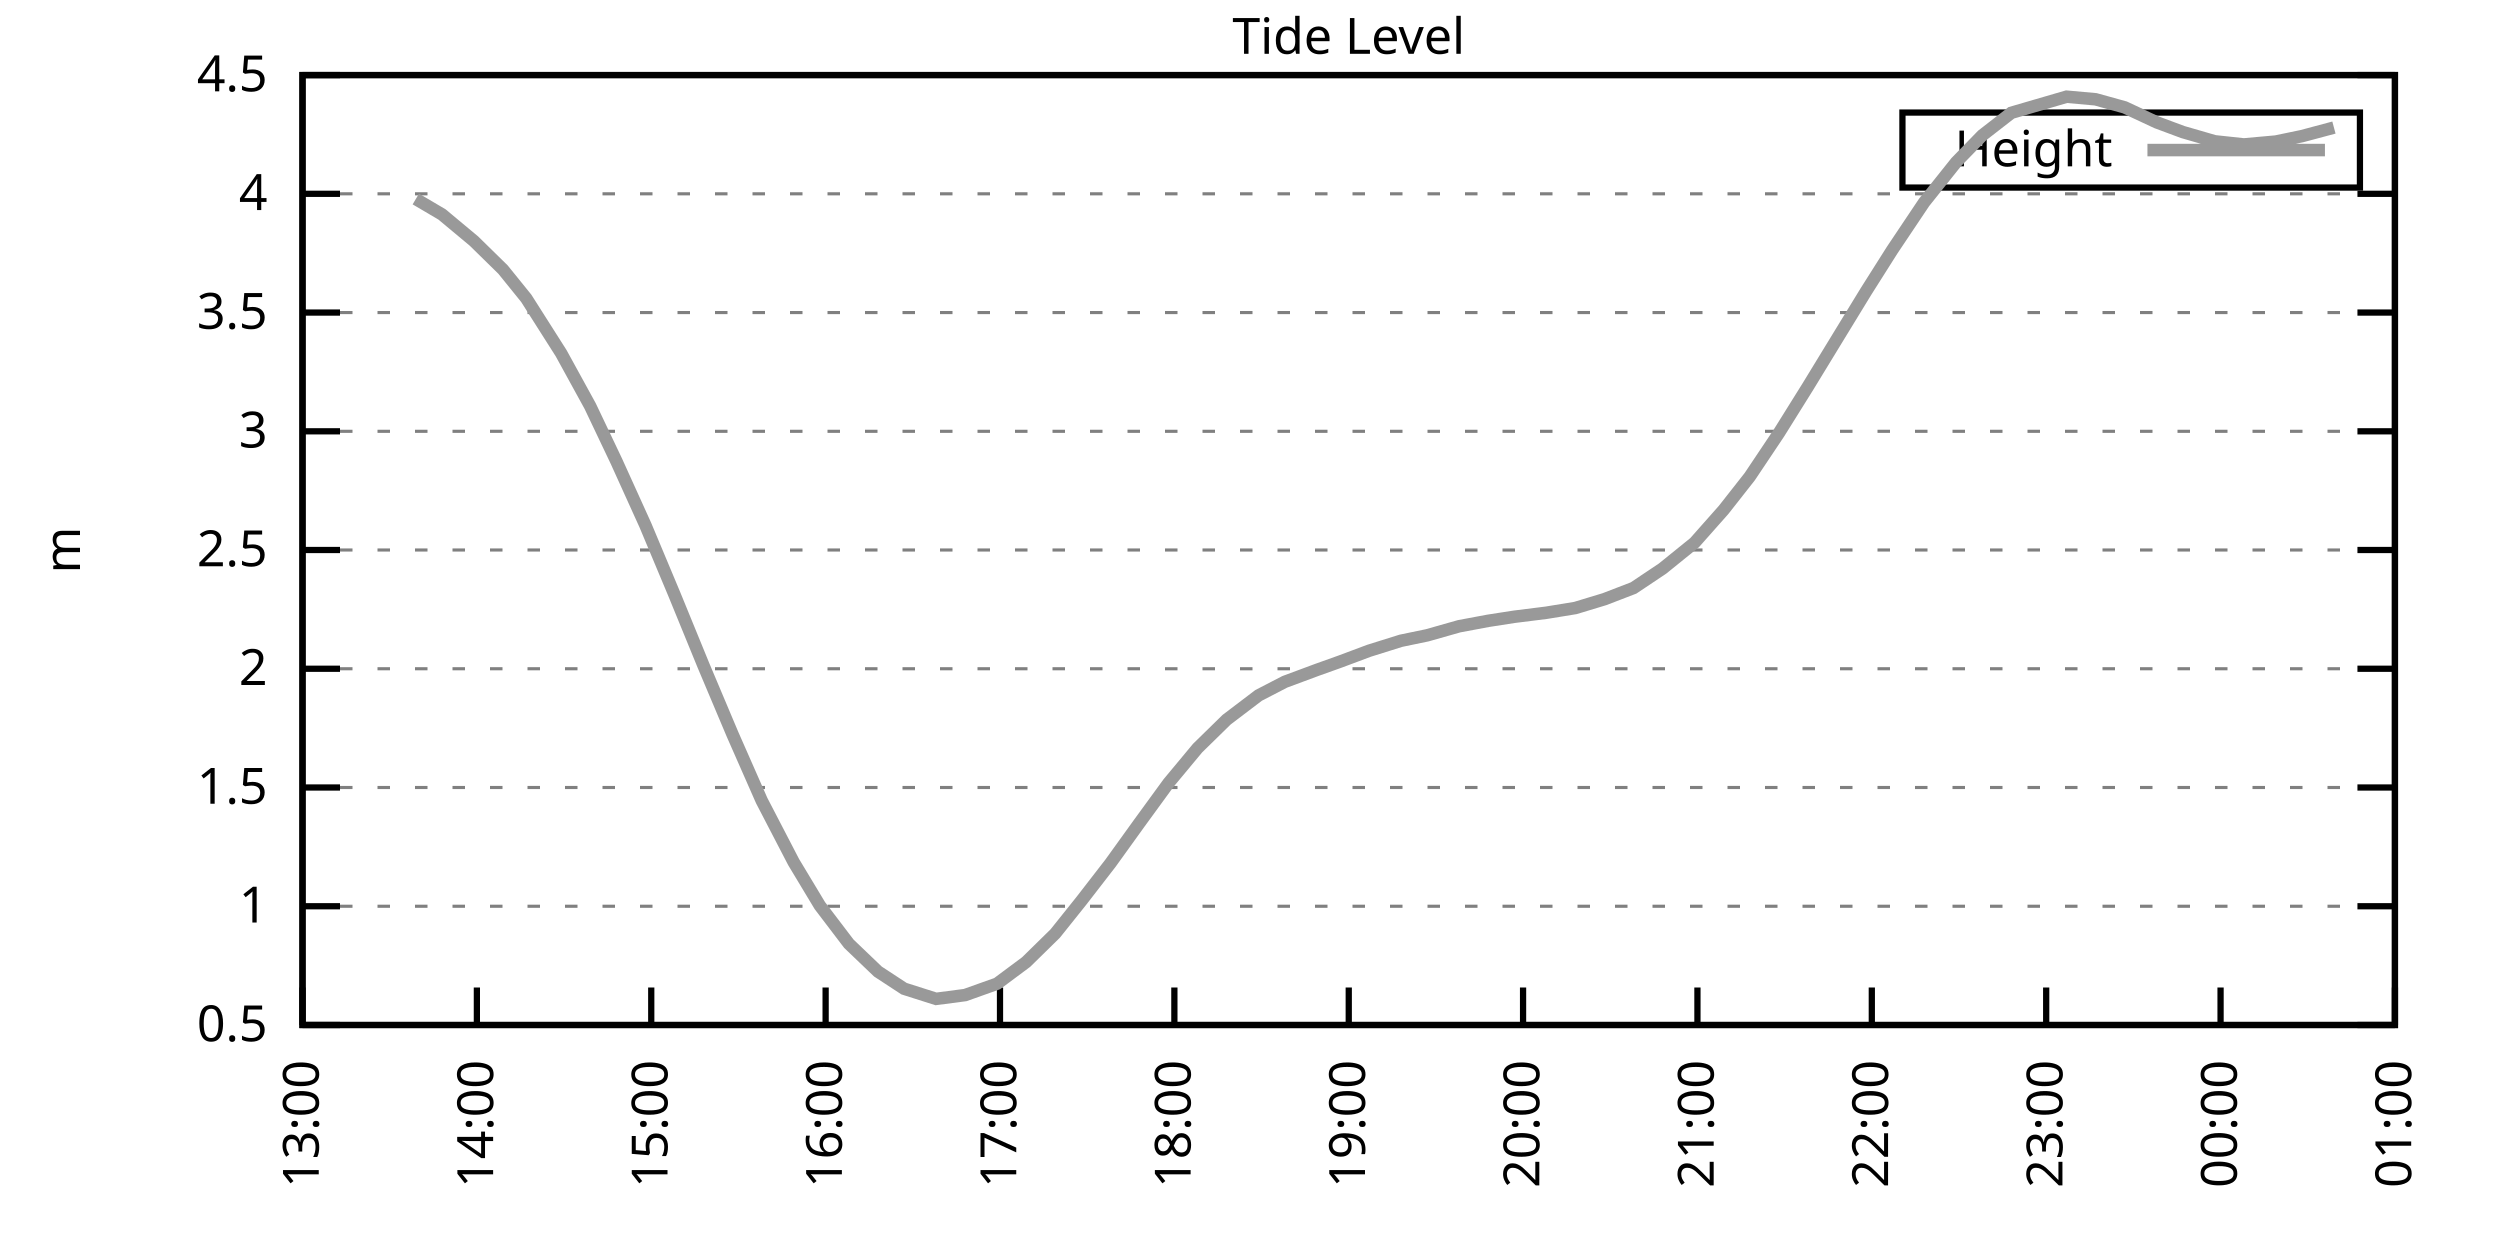
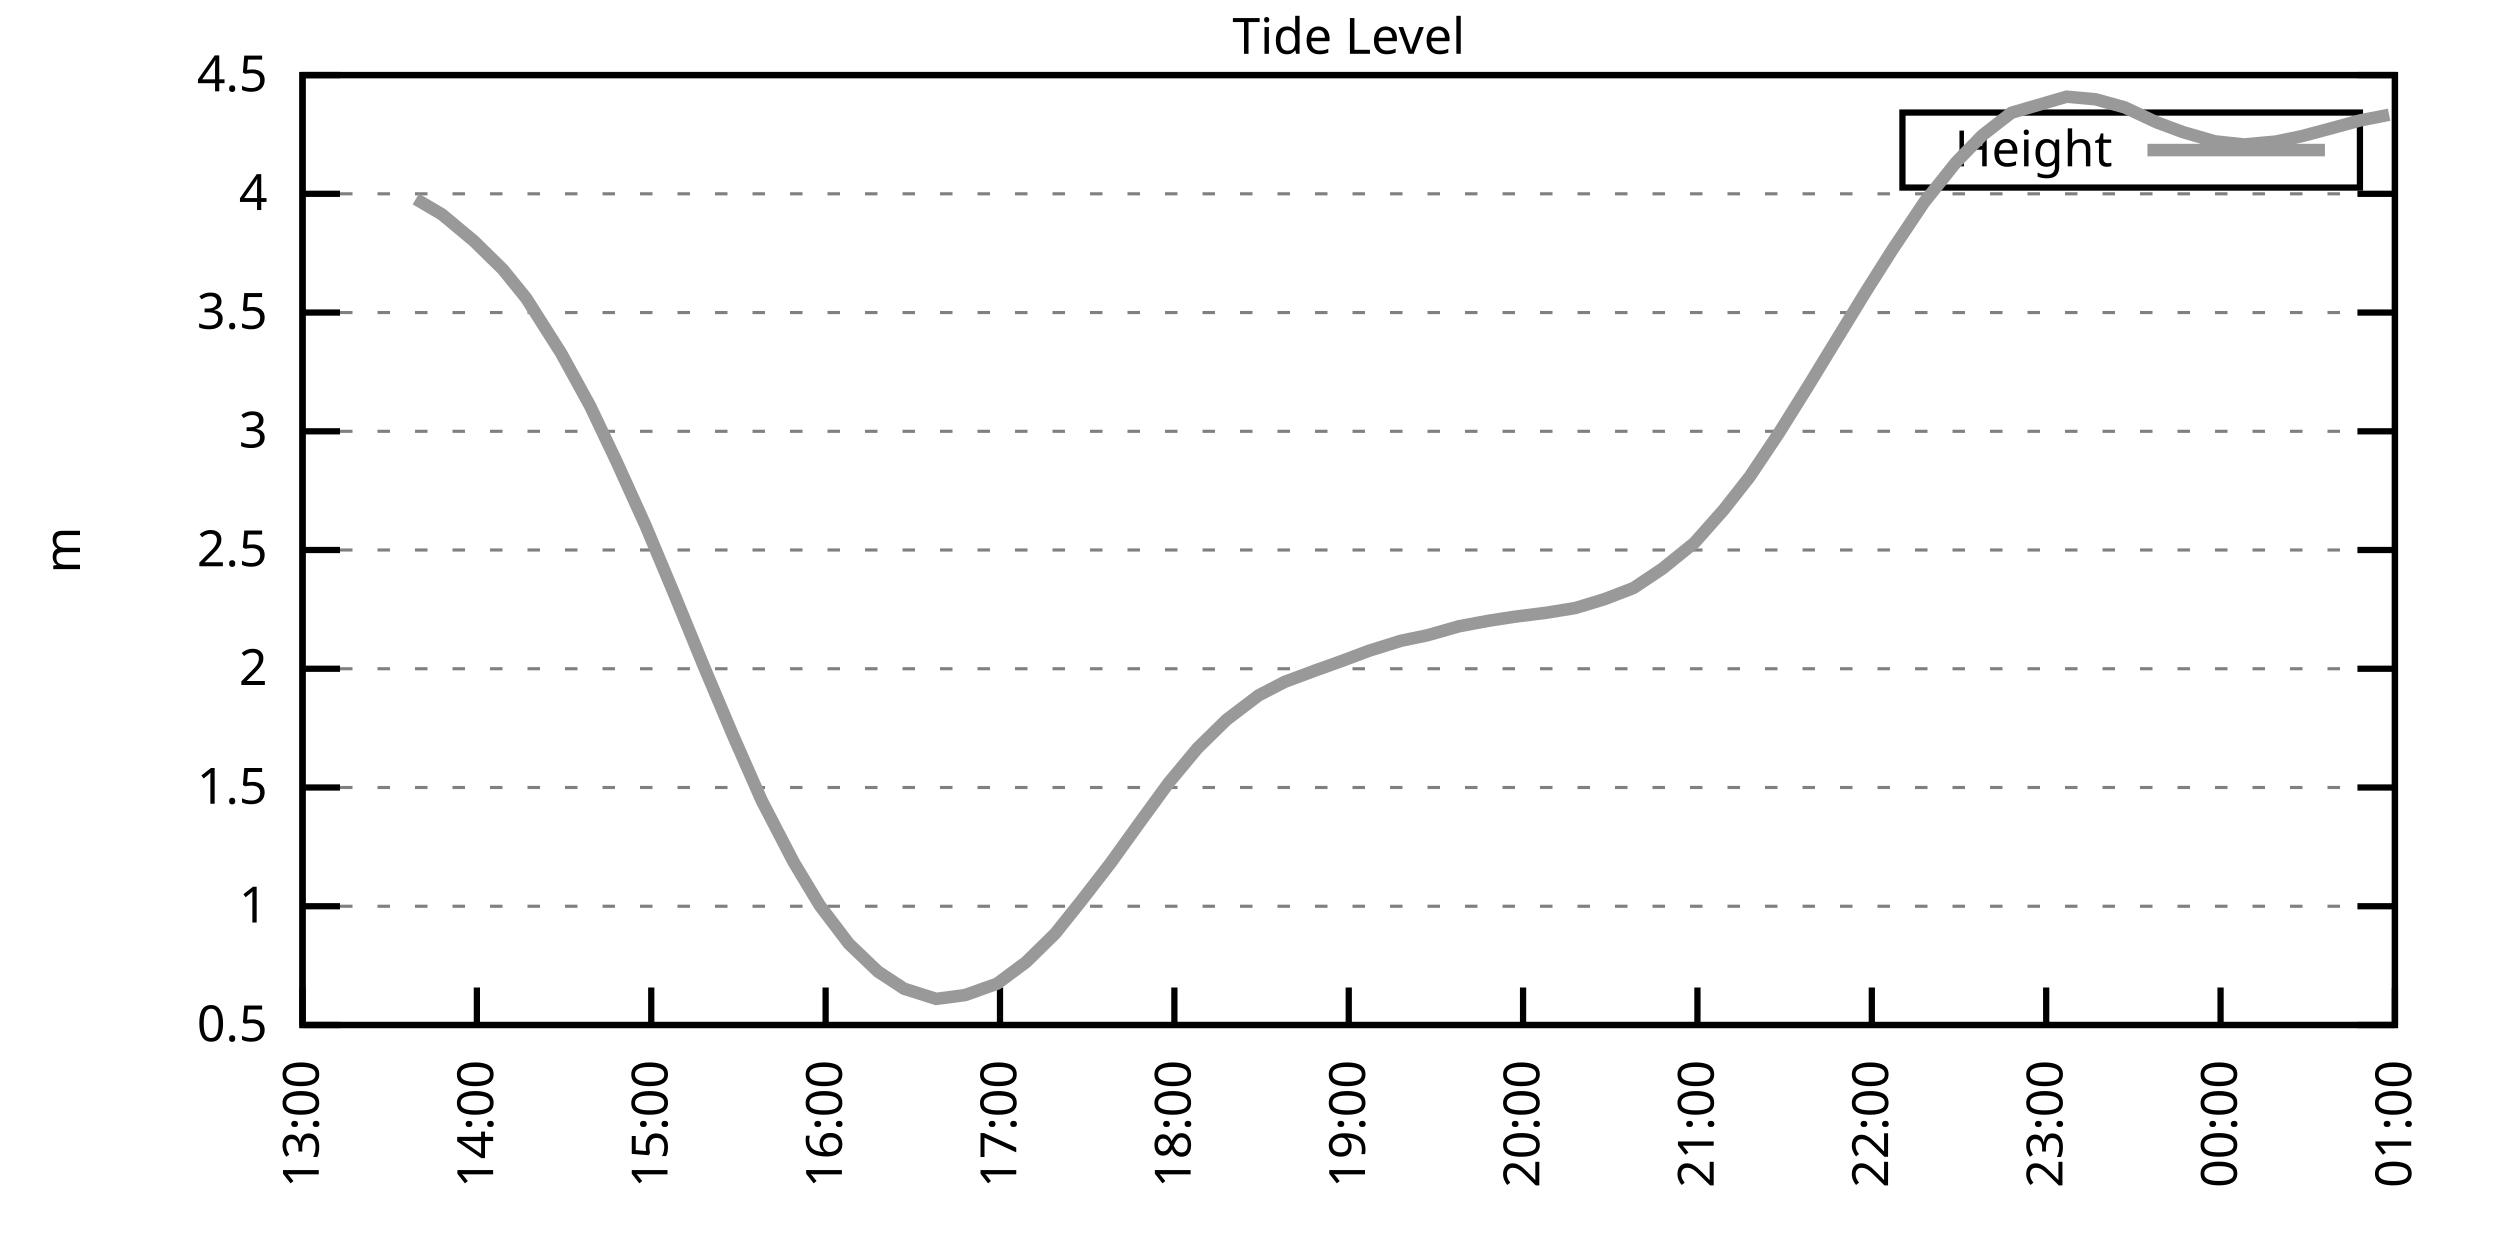
<svg xmlns="http://www.w3.org/2000/svg" xmlns:xlink="http://www.w3.org/1999/xlink" width="400" height="200" viewBox="0 0 400 200">
  <g id="gnuplot_canvas">
    <rect x="0" y="0" width="400" height="200" fill="none" />
    <defs>
      <circle id="gpDot" r="0.5" stroke-width="0.5" stroke="currentColor" />
      <path id="gpPt0" stroke-width="0.333" stroke="currentColor" d="M-1,0 h2 M0,-1 v2" />
      <path id="gpPt1" stroke-width="0.333" stroke="currentColor" d="M-1,-1 L1,1 M1,-1 L-1,1" />
      <path id="gpPt2" stroke-width="0.333" stroke="currentColor" d="M-1,0 L1,0 M0,-1 L0,1 M-1,-1 L1,1 M-1,1 L1,-1" />
      <rect id="gpPt3" stroke-width="0.333" stroke="currentColor" x="-1" y="-1" width="2" height="2" />
      <rect id="gpPt4" stroke-width="0.333" stroke="currentColor" fill="currentColor" x="-1" y="-1" width="2" height="2" />
      <circle id="gpPt5" stroke-width="0.333" stroke="currentColor" cx="0" cy="0" r="1" />
      <use xlink:href="#gpPt5" id="gpPt6" fill="currentColor" stroke="none" />
      <path id="gpPt7" stroke-width="0.333" stroke="currentColor" d="M0,-1.33 L-1.33,0.67 L1.33,0.67 z" />
      <use xlink:href="#gpPt7" id="gpPt8" fill="currentColor" stroke="none" />
      <use xlink:href="#gpPt7" id="gpPt9" stroke="currentColor" transform="rotate(180)" />
      <use xlink:href="#gpPt9" id="gpPt10" fill="currentColor" stroke="none" />
      <use xlink:href="#gpPt3" id="gpPt11" stroke="currentColor" transform="rotate(45)" />
      <use xlink:href="#gpPt11" id="gpPt12" fill="currentColor" stroke="none" />
      <path id="gpPt13" stroke-width="0.333" stroke="currentColor" d="M0,1.330 L1.265,0.411 L0.782,-1.067 L-0.782,-1.076 L-1.265,0.411 z" />
      <use xlink:href="#gpPt13" id="gpPt14" fill="currentColor" stroke="none" />
      <filter id="textbox" filterUnits="objectBoundingBox" x="0" y="0" height="1" width="1">
        <feFlood flood-color="white" flood-opacity="1" result="bgnd" />
        <feComposite in="SourceGraphic" in2="bgnd" operator="atop" />
      </filter>
      <filter id="greybox" filterUnits="objectBoundingBox" x="0" y="0" height="1" width="1">
        <feFlood flood-color="lightgrey" flood-opacity="1" result="grey" />
        <feComposite in="SourceGraphic" in2="grey" operator="atop" />
      </filter>
    </defs>
    <g fill="none" color="white" stroke="currentColor" stroke-width="1.00" stroke-linecap="butt" stroke-linejoin="miter">
</g>
    <g fill="none" color="black" stroke="currentColor" stroke-width="1.00" stroke-linecap="butt" stroke-linejoin="miter">
      <g stroke="none" shape-rendering="crispEdges">
        <polygon fill="rgb(255, 255, 255)" points="48.40,164.00 383.18,164.00 383.18,12.02 48.40,12.02 " />
      </g>
    </g>
    <g fill="none" color="black" stroke="currentColor" stroke-width="1.00" stroke-linecap="butt" stroke-linejoin="miter">
</g>
    <g fill="none" color="black" stroke="black" stroke-width="0.50" stroke-linecap="butt" stroke-linejoin="miter">
</g>
    <g fill="none" color="gray" stroke="currentColor" stroke-width="0.50" stroke-linecap="butt" stroke-linejoin="miter">
      <path stroke="gray" stroke-dasharray="2,4" class="gridline" d="M48.40,164.00 L383.19,164.00  " />
    </g>
    <g fill="none" color="gray" stroke="gray" stroke-width="1.00" stroke-linecap="butt" stroke-linejoin="miter">
</g>
    <g fill="none" color="black" stroke="currentColor" stroke-width="1.00" stroke-linecap="butt" stroke-linejoin="miter">
      <path stroke="black" d="M48.40,164.00 L54.40,164.00 M383.19,164.00 L377.19,164.00  " />
      <g transform="translate(42.80,166.60)" stroke="none" fill="black" font-family="Sans" font-size="8.00" text-anchor="end">
        <text>
          <tspan font-family="Sans"> 0.5</tspan>
        </text>
      </g>
    </g>
    <g fill="none" color="black" stroke="currentColor" stroke-width="1.00" stroke-linecap="butt" stroke-linejoin="miter">
</g>
    <g fill="none" color="black" stroke="black" stroke-width="0.50" stroke-linecap="butt" stroke-linejoin="miter">
</g>
    <g fill="none" color="gray" stroke="currentColor" stroke-width="0.50" stroke-linecap="butt" stroke-linejoin="miter">
      <path stroke="gray" stroke-dasharray="2,4" class="gridline" d="M48.40,145.00 L383.19,145.00  " />
    </g>
    <g fill="none" color="gray" stroke="gray" stroke-width="1.00" stroke-linecap="butt" stroke-linejoin="miter">
</g>
    <g fill="none" color="black" stroke="currentColor" stroke-width="1.00" stroke-linecap="butt" stroke-linejoin="miter">
      <path stroke="black" d="M48.40,145.00 L54.40,145.00 M383.19,145.00 L377.19,145.00  " />
      <g transform="translate(42.80,147.60)" stroke="none" fill="black" font-family="Sans" font-size="8.00" text-anchor="end">
        <text>
          <tspan font-family="Sans"> 1</tspan>
        </text>
      </g>
    </g>
    <g fill="none" color="black" stroke="currentColor" stroke-width="1.00" stroke-linecap="butt" stroke-linejoin="miter">
</g>
    <g fill="none" color="black" stroke="black" stroke-width="0.50" stroke-linecap="butt" stroke-linejoin="miter">
</g>
    <g fill="none" color="gray" stroke="currentColor" stroke-width="0.50" stroke-linecap="butt" stroke-linejoin="miter">
      <path stroke="gray" stroke-dasharray="2,4" class="gridline" d="M48.40,126.00 L383.19,126.00  " />
    </g>
    <g fill="none" color="gray" stroke="gray" stroke-width="1.00" stroke-linecap="butt" stroke-linejoin="miter">
</g>
    <g fill="none" color="black" stroke="currentColor" stroke-width="1.00" stroke-linecap="butt" stroke-linejoin="miter">
      <path stroke="black" d="M48.40,126.00 L54.40,126.00 M383.19,126.00 L377.19,126.00  " />
      <g transform="translate(42.80,128.60)" stroke="none" fill="black" font-family="Sans" font-size="8.00" text-anchor="end">
        <text>
          <tspan font-family="Sans"> 1.5</tspan>
        </text>
      </g>
    </g>
    <g fill="none" color="black" stroke="currentColor" stroke-width="1.00" stroke-linecap="butt" stroke-linejoin="miter">
</g>
    <g fill="none" color="black" stroke="black" stroke-width="0.50" stroke-linecap="butt" stroke-linejoin="miter">
</g>
    <g fill="none" color="gray" stroke="currentColor" stroke-width="0.50" stroke-linecap="butt" stroke-linejoin="miter">
      <path stroke="gray" stroke-dasharray="2,4" class="gridline" d="M48.40,107.00 L383.19,107.00  " />
    </g>
    <g fill="none" color="gray" stroke="gray" stroke-width="1.00" stroke-linecap="butt" stroke-linejoin="miter">
</g>
    <g fill="none" color="black" stroke="currentColor" stroke-width="1.00" stroke-linecap="butt" stroke-linejoin="miter">
      <path stroke="black" d="M48.40,107.00 L54.40,107.00 M383.19,107.00 L377.19,107.00  " />
      <g transform="translate(42.80,109.60)" stroke="none" fill="black" font-family="Sans" font-size="8.00" text-anchor="end">
        <text>
          <tspan font-family="Sans"> 2</tspan>
        </text>
      </g>
    </g>
    <g fill="none" color="black" stroke="currentColor" stroke-width="1.00" stroke-linecap="butt" stroke-linejoin="miter">
</g>
    <g fill="none" color="black" stroke="black" stroke-width="0.50" stroke-linecap="butt" stroke-linejoin="miter">
</g>
    <g fill="none" color="gray" stroke="currentColor" stroke-width="0.50" stroke-linecap="butt" stroke-linejoin="miter">
      <path stroke="gray" stroke-dasharray="2,4" class="gridline" d="M48.40,88.00 L383.19,88.00  " />
    </g>
    <g fill="none" color="gray" stroke="gray" stroke-width="1.00" stroke-linecap="butt" stroke-linejoin="miter">
</g>
    <g fill="none" color="black" stroke="currentColor" stroke-width="1.00" stroke-linecap="butt" stroke-linejoin="miter">
      <path stroke="black" d="M48.40,88.00 L54.40,88.00 M383.19,88.00 L377.19,88.00  " />
      <g transform="translate(42.80,90.60)" stroke="none" fill="black" font-family="Sans" font-size="8.00" text-anchor="end">
        <text>
          <tspan font-family="Sans"> 2.5</tspan>
        </text>
      </g>
    </g>
    <g fill="none" color="black" stroke="currentColor" stroke-width="1.00" stroke-linecap="butt" stroke-linejoin="miter">
</g>
    <g fill="none" color="black" stroke="black" stroke-width="0.50" stroke-linecap="butt" stroke-linejoin="miter">
</g>
    <g fill="none" color="gray" stroke="currentColor" stroke-width="0.50" stroke-linecap="butt" stroke-linejoin="miter">
      <path stroke="gray" stroke-dasharray="2,4" class="gridline" d="M48.40,69.01 L383.19,69.01  " />
    </g>
    <g fill="none" color="gray" stroke="gray" stroke-width="1.00" stroke-linecap="butt" stroke-linejoin="miter">
</g>
    <g fill="none" color="black" stroke="currentColor" stroke-width="1.00" stroke-linecap="butt" stroke-linejoin="miter">
      <path stroke="black" d="M48.40,69.01 L54.40,69.01 M383.19,69.01 L377.19,69.01  " />
      <g transform="translate(42.80,71.61)" stroke="none" fill="black" font-family="Sans" font-size="8.00" text-anchor="end">
        <text>
          <tspan font-family="Sans"> 3</tspan>
        </text>
      </g>
    </g>
    <g fill="none" color="black" stroke="currentColor" stroke-width="1.00" stroke-linecap="butt" stroke-linejoin="miter">
</g>
    <g fill="none" color="black" stroke="black" stroke-width="0.50" stroke-linecap="butt" stroke-linejoin="miter">
</g>
    <g fill="none" color="gray" stroke="currentColor" stroke-width="0.50" stroke-linecap="butt" stroke-linejoin="miter">
      <path stroke="gray" stroke-dasharray="2,4" class="gridline" d="M48.40,50.01 L383.19,50.01  " />
    </g>
    <g fill="none" color="gray" stroke="gray" stroke-width="1.00" stroke-linecap="butt" stroke-linejoin="miter">
</g>
    <g fill="none" color="black" stroke="currentColor" stroke-width="1.00" stroke-linecap="butt" stroke-linejoin="miter">
      <path stroke="black" d="M48.40,50.01 L54.40,50.01 M383.19,50.01 L377.19,50.01  " />
      <g transform="translate(42.80,52.61)" stroke="none" fill="black" font-family="Sans" font-size="8.00" text-anchor="end">
        <text>
          <tspan font-family="Sans"> 3.5</tspan>
        </text>
      </g>
    </g>
    <g fill="none" color="black" stroke="currentColor" stroke-width="1.00" stroke-linecap="butt" stroke-linejoin="miter">
</g>
    <g fill="none" color="black" stroke="black" stroke-width="0.50" stroke-linecap="butt" stroke-linejoin="miter">
</g>
    <g fill="none" color="gray" stroke="currentColor" stroke-width="0.50" stroke-linecap="butt" stroke-linejoin="miter">
      <path stroke="gray" stroke-dasharray="2,4" class="gridline" d="M48.40,31.01 L383.19,31.01  " />
    </g>
    <g fill="none" color="gray" stroke="gray" stroke-width="1.00" stroke-linecap="butt" stroke-linejoin="miter">
</g>
    <g fill="none" color="black" stroke="currentColor" stroke-width="1.00" stroke-linecap="butt" stroke-linejoin="miter">
      <path stroke="black" d="M48.40,31.01 L54.40,31.01 M383.19,31.01 L377.19,31.01  " />
      <g transform="translate(42.80,33.61)" stroke="none" fill="black" font-family="Sans" font-size="8.00" text-anchor="end">
        <text>
          <tspan font-family="Sans"> 4</tspan>
        </text>
      </g>
    </g>
    <g fill="none" color="black" stroke="currentColor" stroke-width="1.00" stroke-linecap="butt" stroke-linejoin="miter">
</g>
    <g fill="none" color="black" stroke="black" stroke-width="0.50" stroke-linecap="butt" stroke-linejoin="miter">
</g>
    <g fill="none" color="gray" stroke="currentColor" stroke-width="0.50" stroke-linecap="butt" stroke-linejoin="miter">
      <path stroke="gray" stroke-dasharray="2,4" class="gridline" d="M48.40,12.01 L383.19,12.01  " />
    </g>
    <g fill="none" color="gray" stroke="gray" stroke-width="1.00" stroke-linecap="butt" stroke-linejoin="miter">
</g>
    <g fill="none" color="black" stroke="currentColor" stroke-width="1.00" stroke-linecap="butt" stroke-linejoin="miter">
      <path stroke="black" d="M48.40,12.01 L54.40,12.01 M383.19,12.01 L377.19,12.01  " />
      <g transform="translate(42.80,14.61)" stroke="none" fill="black" font-family="Sans" font-size="8.00" text-anchor="end">
        <text>
          <tspan font-family="Sans"> 4.5</tspan>
        </text>
      </g>
    </g>
    <g fill="none" color="black" stroke="currentColor" stroke-width="1.00" stroke-linecap="butt" stroke-linejoin="miter">
      <path stroke="black" d="M48.40,164.00 L48.40,158.00  " />
      <g transform="translate(51.00,169.60) rotate(270.00)" stroke="none" fill="black" font-family="Sans" font-size="8.00" text-anchor="end">
        <text>
          <tspan font-family="Sans">13:00</tspan>
        </text>
      </g>
    </g>
    <g fill="none" color="black" stroke="currentColor" stroke-width="1.00" stroke-linecap="butt" stroke-linejoin="miter">
      <path stroke="black" d="M76.30,164.00 L76.30,158.00  " />
      <g transform="translate(78.90,169.60) rotate(270.00)" stroke="none" fill="black" font-family="Sans" font-size="8.00" text-anchor="end">
        <text>
          <tspan font-family="Sans">14:00</tspan>
        </text>
      </g>
    </g>
    <g fill="none" color="black" stroke="currentColor" stroke-width="1.00" stroke-linecap="butt" stroke-linejoin="miter">
      <path stroke="black" d="M104.20,164.00 L104.20,158.00  " />
      <g transform="translate(106.80,169.60) rotate(270.00)" stroke="none" fill="black" font-family="Sans" font-size="8.00" text-anchor="end">
        <text>
          <tspan font-family="Sans">15:00</tspan>
        </text>
      </g>
    </g>
    <g fill="none" color="black" stroke="currentColor" stroke-width="1.00" stroke-linecap="butt" stroke-linejoin="miter">
      <path stroke="black" d="M132.10,164.00 L132.10,158.00  " />
      <g transform="translate(134.70,169.60) rotate(270.00)" stroke="none" fill="black" font-family="Sans" font-size="8.00" text-anchor="end">
        <text>
          <tspan font-family="Sans">16:00</tspan>
        </text>
      </g>
    </g>
    <g fill="none" color="black" stroke="currentColor" stroke-width="1.00" stroke-linecap="butt" stroke-linejoin="miter">
      <path stroke="black" d="M160.00,164.00 L160.00,158.00  " />
      <g transform="translate(162.60,169.60) rotate(270.00)" stroke="none" fill="black" font-family="Sans" font-size="8.00" text-anchor="end">
        <text>
          <tspan font-family="Sans">17:00</tspan>
        </text>
      </g>
    </g>
    <g fill="none" color="black" stroke="currentColor" stroke-width="1.00" stroke-linecap="butt" stroke-linejoin="miter">
      <path stroke="black" d="M187.90,164.00 L187.90,158.00  " />
      <g transform="translate(190.50,169.60) rotate(270.00)" stroke="none" fill="black" font-family="Sans" font-size="8.00" text-anchor="end">
        <text>
          <tspan font-family="Sans">18:00</tspan>
        </text>
      </g>
    </g>
    <g fill="none" color="black" stroke="currentColor" stroke-width="1.00" stroke-linecap="butt" stroke-linejoin="miter">
      <path stroke="black" d="M215.80,164.00 L215.80,158.00  " />
      <g transform="translate(218.40,169.60) rotate(270.00)" stroke="none" fill="black" font-family="Sans" font-size="8.00" text-anchor="end">
        <text>
          <tspan font-family="Sans">19:00</tspan>
        </text>
      </g>
    </g>
    <g fill="none" color="black" stroke="currentColor" stroke-width="1.00" stroke-linecap="butt" stroke-linejoin="miter">
      <path stroke="black" d="M243.69,164.00 L243.69,158.00  " />
      <g transform="translate(246.29,169.60) rotate(270.00)" stroke="none" fill="black" font-family="Sans" font-size="8.00" text-anchor="end">
        <text>
          <tspan font-family="Sans">20:00</tspan>
        </text>
      </g>
    </g>
    <g fill="none" color="black" stroke="currentColor" stroke-width="1.00" stroke-linecap="butt" stroke-linejoin="miter">
      <path stroke="black" d="M271.59,164.00 L271.59,158.00  " />
      <g transform="translate(274.19,169.60) rotate(270.00)" stroke="none" fill="black" font-family="Sans" font-size="8.00" text-anchor="end">
        <text>
          <tspan font-family="Sans">21:00</tspan>
        </text>
      </g>
    </g>
    <g fill="none" color="black" stroke="currentColor" stroke-width="1.00" stroke-linecap="butt" stroke-linejoin="miter">
      <path stroke="black" d="M299.49,164.00 L299.49,158.00  " />
      <g transform="translate(302.09,169.60) rotate(270.00)" stroke="none" fill="black" font-family="Sans" font-size="8.00" text-anchor="end">
        <text>
          <tspan font-family="Sans">22:00</tspan>
        </text>
      </g>
    </g>
    <g fill="none" color="black" stroke="currentColor" stroke-width="1.00" stroke-linecap="butt" stroke-linejoin="miter">
      <path stroke="black" d="M327.39,164.00 L327.39,158.00  " />
      <g transform="translate(329.99,169.60) rotate(270.00)" stroke="none" fill="black" font-family="Sans" font-size="8.00" text-anchor="end">
        <text>
          <tspan font-family="Sans">23:00</tspan>
        </text>
      </g>
    </g>
    <g fill="none" color="black" stroke="currentColor" stroke-width="1.00" stroke-linecap="butt" stroke-linejoin="miter">
      <path stroke="black" d="M355.29,164.00 L355.29,158.00  " />
      <g transform="translate(357.89,169.60) rotate(270.00)" stroke="none" fill="black" font-family="Sans" font-size="8.00" text-anchor="end">
        <text>
          <tspan font-family="Sans">00:00</tspan>
        </text>
      </g>
    </g>
    <g fill="none" color="black" stroke="currentColor" stroke-width="1.00" stroke-linecap="butt" stroke-linejoin="miter">
      <path stroke="black" d="M383.19,164.00 L383.19,158.00  " />
      <g transform="translate(385.79,169.60) rotate(270.00)" stroke="none" fill="black" font-family="Sans" font-size="8.00" text-anchor="end">
        <text>
          <tspan font-family="Sans">01:00</tspan>
        </text>
      </g>
    </g>
    <g fill="none" color="black" stroke="currentColor" stroke-width="1.00" stroke-linecap="butt" stroke-linejoin="miter">
</g>
    <g fill="none" color="black" stroke="currentColor" stroke-width="1.00" stroke-linecap="butt" stroke-linejoin="miter">
      <path stroke="black" d="M48.40,12.01 L48.40,164.00 L383.19,164.00 L383.19,12.01 L48.40,12.01 Z  " />
    </g>
    <g fill="none" color="black" stroke="currentColor" stroke-width="1.00" stroke-linecap="butt" stroke-linejoin="miter">
</g>
    <g fill="none" color="black" stroke="currentColor" stroke-width="1.00" stroke-linecap="butt" stroke-linejoin="miter">
      <path stroke="black" d="M304.39,30.01 L304.39,18.01 L377.59,18.01 L377.59,30.01 L304.39,30.01 Z  " />
    </g>
    <g id="Tide_level_plot_1">
      <g fill="none" color="white" stroke="black" stroke-width="2.00" stroke-linecap="butt" stroke-linejoin="miter">
</g>
      <g fill="none" color="black" stroke="currentColor" stroke-width="2.00" stroke-linecap="butt" stroke-linejoin="miter">
        <g transform="translate(337.99,26.61)" stroke="none" fill="black" font-family="Sans" font-size="8.00" text-anchor="end">
          <text>
            <tspan font-family="Sans">Height</tspan>
          </text>
        </g>
      </g>
      <g fill="none" color="black" stroke="currentColor" stroke-width="2.00" stroke-linecap="butt" stroke-linejoin="miter">
-         <path stroke="rgb(153, 153, 153)" d="M343.59,24.01 L371.99,24.01 M66.53,31.84 L70.72,34.31 L75.83,38.57 L80.48,43.13 L84.20,47.73 L89.78,56.51   L94.43,64.98 L98.62,73.79 L103.27,84.05 L107.92,95.15 L112.57,106.51 L117.22,117.53 L121.87,128.09 L126.98,137.93   L131.17,144.89 L135.82,151.00 L140.47,155.45 L144.65,158.19 L149.77,159.82 L154.42,159.21 L159.53,157.39 L164.18,153.93   L168.83,149.37 L173.02,144.13 L177.67,138.12 L182.32,131.66 L186.97,125.28 L191.62,119.69 L196.27,115.14 L201.38,111.26   L205.57,109.09 L210.68,107.19 L214.40,105.86 L219.05,104.12 L224.16,102.52 L228.35,101.65 L233.46,100.20 L238.11,99.33   L242.30,98.68 L247.41,98.04 L252.06,97.28 L256.71,95.87 L261.36,94.08 L266.01,90.97 L271.13,86.83 L275.78,81.58   L279.96,76.26 L284.61,69.31 L289.26,61.86 L294.38,53.47 L298.56,46.63 L302.75,40.01 L307.86,32.38 L312.98,25.96   L317.16,21.66 L321.81,18.05 L330.65,15.47 L335.30,15.89 L339.95,17.18 L345.06,19.57 L349.25,21.13 L354.36,22.61   L359.01,23.11 L364.13,22.65 L368.31,21.78 L373.43,20.41  " />
+         <path stroke="rgb(153, 153, 153)" d="M343.59,24.01 L371.99,24.01 M66.53,31.84 L70.72,34.31 L75.83,38.57 L80.48,43.13 L84.20,47.73 L89.78,56.51   L94.43,64.98 L98.62,73.79 L103.27,84.05 L107.92,95.15 L112.57,106.51 L117.22,117.53 L121.87,128.09 L126.98,137.93   L131.17,144.89 L135.82,151.00 L140.47,155.45 L144.65,158.19 L149.77,159.82 L154.42,159.21 L159.53,157.39 L164.18,153.93   L168.83,149.37 L173.02,144.13 L177.67,138.12 L182.32,131.66 L186.97,125.28 L191.62,119.69 L196.27,115.14 L201.38,111.26   L205.57,109.09 L210.68,107.19 L214.40,105.86 L219.05,104.12 L224.16,102.52 L228.35,101.65 L233.46,100.20 L238.11,99.33   L242.30,98.68 L247.41,98.04 L252.06,97.28 L256.71,95.87 L261.36,94.08 L266.01,90.97 L271.13,86.83 L275.78,81.58   L279.96,76.26 L284.61,69.31 L289.26,61.86 L294.38,53.47 L298.56,46.63 L302.75,40.01 L307.86,32.38 L312.98,25.96   L317.16,21.66 L321.81,18.05 L330.65,15.47 L335.30,15.89 L339.95,17.18 L345.06,19.57 L349.25,21.13 L354.36,22.61   L359.01,23.11 L364.13,22.65 L368.31,21.78 L373.43,20.41 L377.61,19.27 L382.26,18.36  " />
      </g>
    </g>
    <g fill="none" color="black" stroke="currentColor" stroke-width="2.00" stroke-linecap="butt" stroke-linejoin="miter">
</g>
    <g fill="none" color="black" stroke="black" stroke-width="1.00" stroke-linecap="butt" stroke-linejoin="miter">
</g>
    <g fill="none" color="black" stroke="currentColor" stroke-width="1.00" stroke-linecap="butt" stroke-linejoin="miter">
      <path stroke="black" d="M48.40,12.01 L48.40,164.00 L383.19,164.00 L383.19,12.01 L48.40,12.01 Z  " />
      <g transform="translate(12.80,88.01) rotate(270.00)" stroke="none" fill="black" font-family="Sans" font-size="8.00" text-anchor="middle">
        <text>
          <tspan font-family="Sans">m</tspan>
        </text>
      </g>
    </g>
    <g fill="none" color="black" stroke="currentColor" stroke-width="1.00" stroke-linecap="butt" stroke-linejoin="miter">
</g>
    <g fill="none" color="black" stroke="currentColor" stroke-width="1.00" stroke-linecap="butt" stroke-linejoin="miter">
      <g transform="translate(215.79,8.61)" stroke="none" fill="black" font-family="Sans" font-size="8.00" text-anchor="middle">
        <text>
          <tspan font-family="Sans">Tide Level</tspan>
        </text>
      </g>
    </g>
    <g fill="none" color="black" stroke="currentColor" stroke-width="1.00" stroke-linecap="butt" stroke-linejoin="miter">
</g>
  </g>
</svg>
